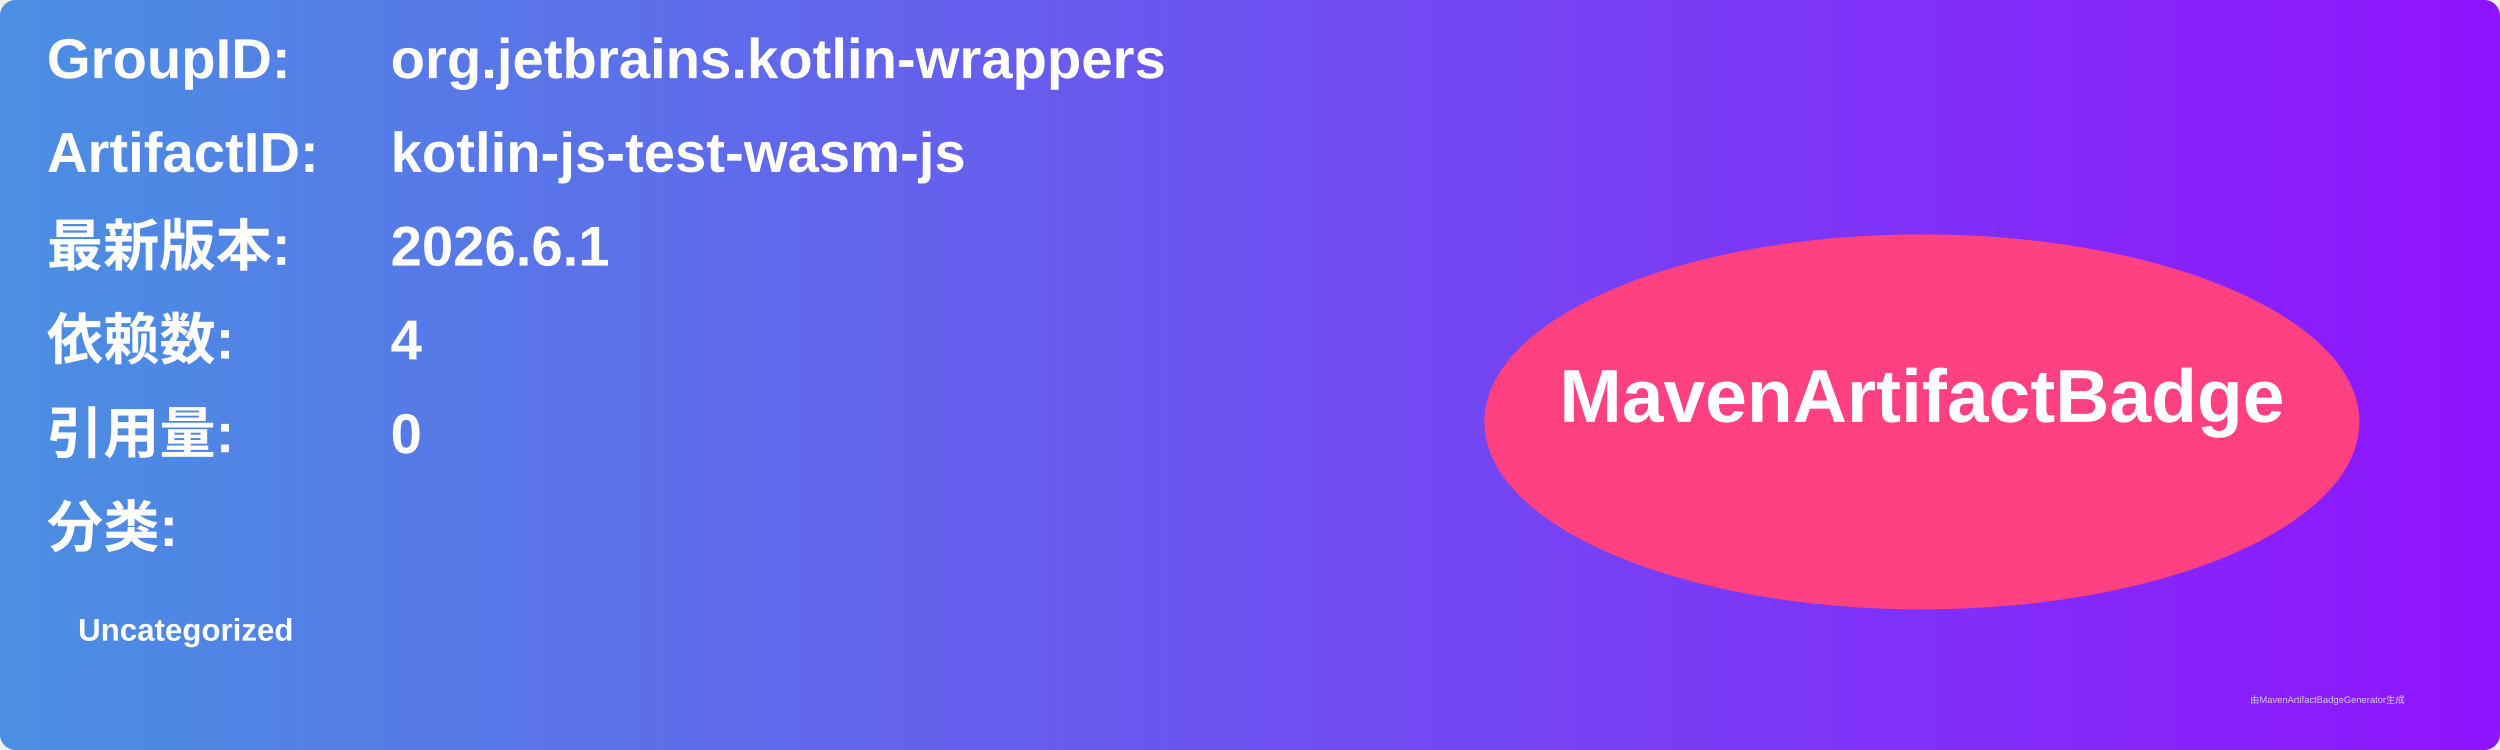
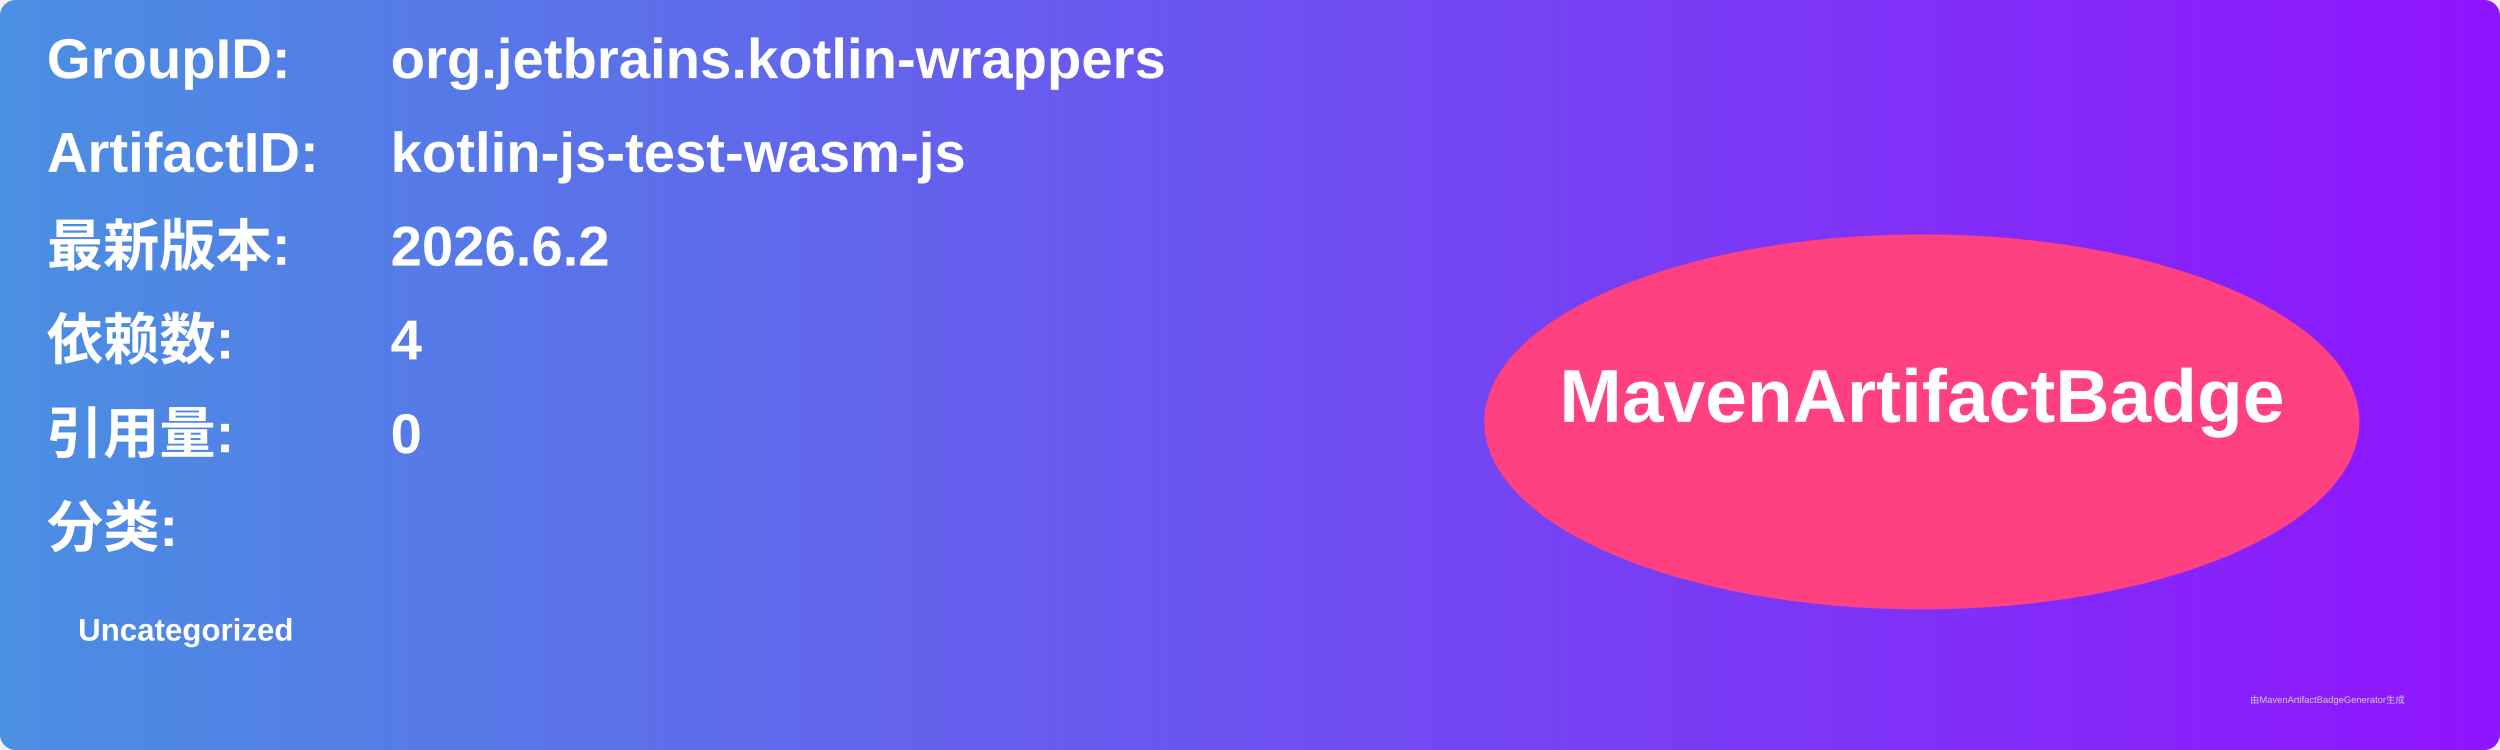
<svg xmlns="http://www.w3.org/2000/svg" width="800" height="240" viewBox="0 0 800 240">
  <linearGradient id="grad" x1="0%" y1="0%" x2="100%" y2="0%">
    <stop offset="0%" stop-color="#4a90e2" />
    <stop offset="100%" stop-color="#9013fe" />
  </linearGradient>
  <rect width="100%" height="100%" rx="5" ry="5" fill="url(#grad)" />
  <g transform="translate(15, 15)">
    <text x="0" y="10" font-family="Arial" font-size="18" fill="white" font-weight="bold" width="260">GroupID:</text>
    <text x="110" y="10" font-family="Arial" font-size="18" fill="white" font-weight="bold" width="460">org.jetbrains.kotlin-wrappers</text>
    <text x="0" y="40" font-family="Arial" font-size="18" fill="white" font-weight="bold" width="260">ArtifactID:</text>
    <text x="110" y="40" font-family="Arial" font-size="18" fill="white" font-weight="bold" width="460">kotlin-js-test-wasm-js</text>
    <text x="0" y="70" font-family="Arial" font-size="18" fill="white" font-weight="bold">最新版本:</text>
    <text x="110" y="70" font-family="Arial" font-size="18" fill="white" font-weight="bold">
-       <tspan font-weight="bold">2026.6.1</tspan>
+       <tspan font-weight="bold">2026.6.2</tspan>
    </text>
    <text x="0" y="100" font-family="Arial" font-size="18" fill="white" font-weight="bold">依赖数: </text>
    <text x="110" y="100" font-family="Arial" font-size="18" fill="white">
      <tspan font-weight="bold">4</tspan>
    </text>
    <text x="0" y="130" font-family="Arial" font-size="18" fill="white" font-weight="bold">引用量: </text>
    <text x="110" y="130" font-family="Arial" font-size="18" fill="white">
      <tspan font-weight="bold">0</tspan>
    </text>
    <text x="0" y="160" font-family="Arial" font-size="18" fill="white" font-weight="bold">分类:</text>
    <text x="10" y="190" font-family="Arial" font-size="10" fill="white">
      <tspan font-weight="bold">Uncategorized</tspan>
    </text>
    <ellipse cx="600" cy="120" rx="140" ry="60" fill="#ff4081" />
    <text x="600" y="120" text-anchor="middle" font-family="Arial" font-size="24" fill="white" font-weight="bold">MavenArtifactBadge</text>
  </g>
  <text x="720" y="225" font-family="Arial" font-size="3" fill="#d0d0d0">由MavenArtifactBadgeGenerator生成</text>
</svg>
